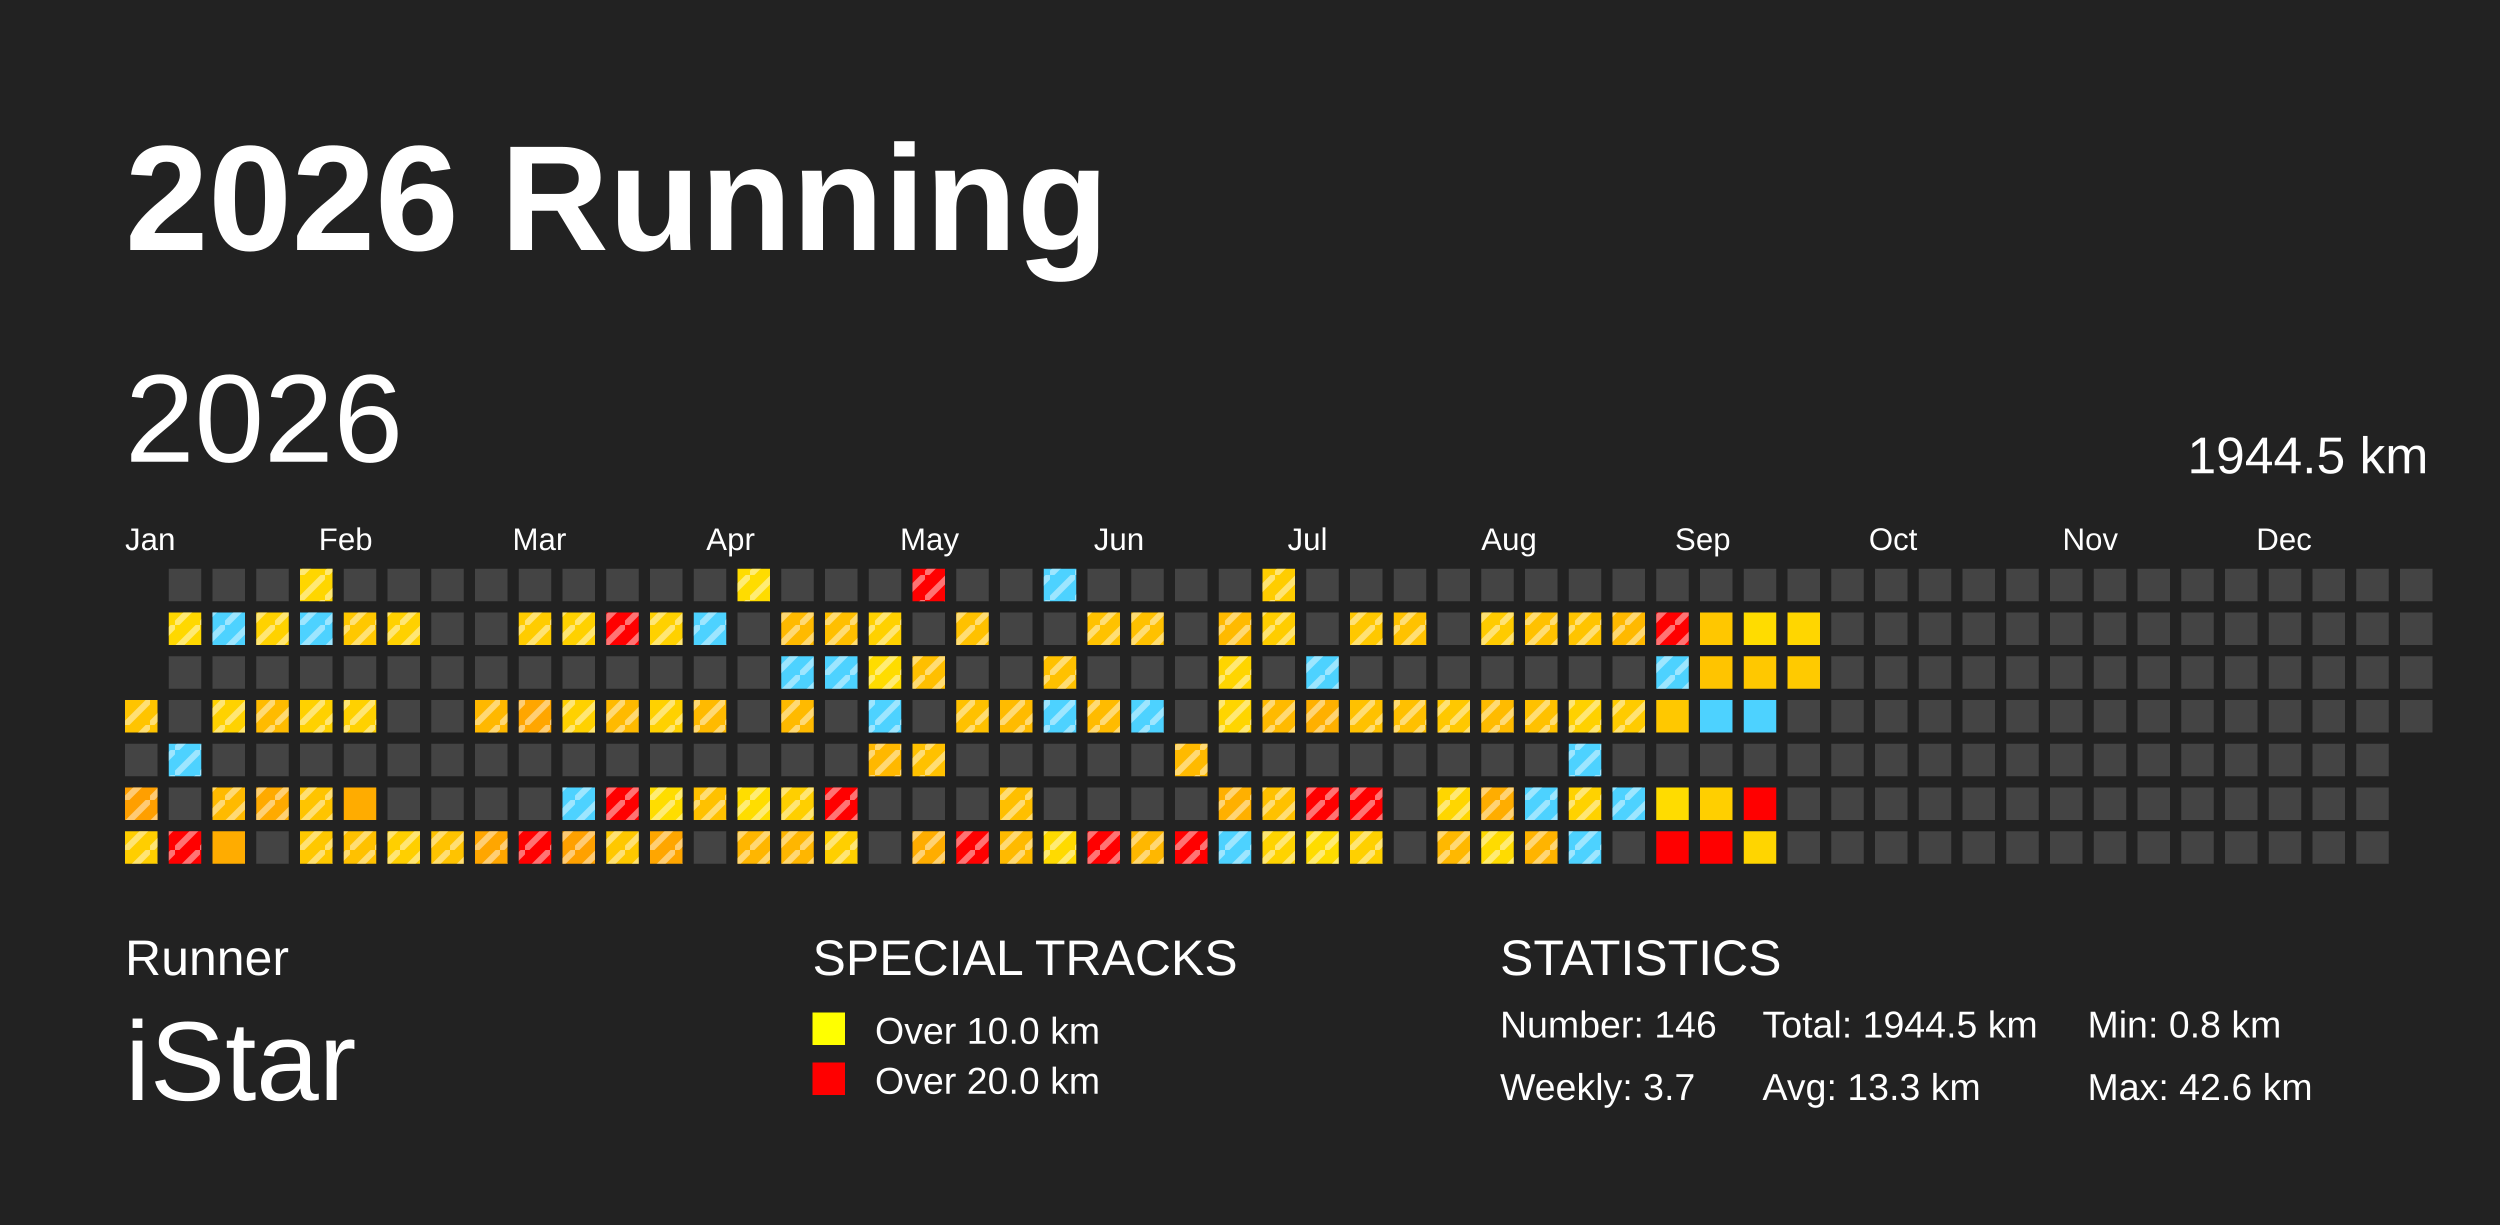
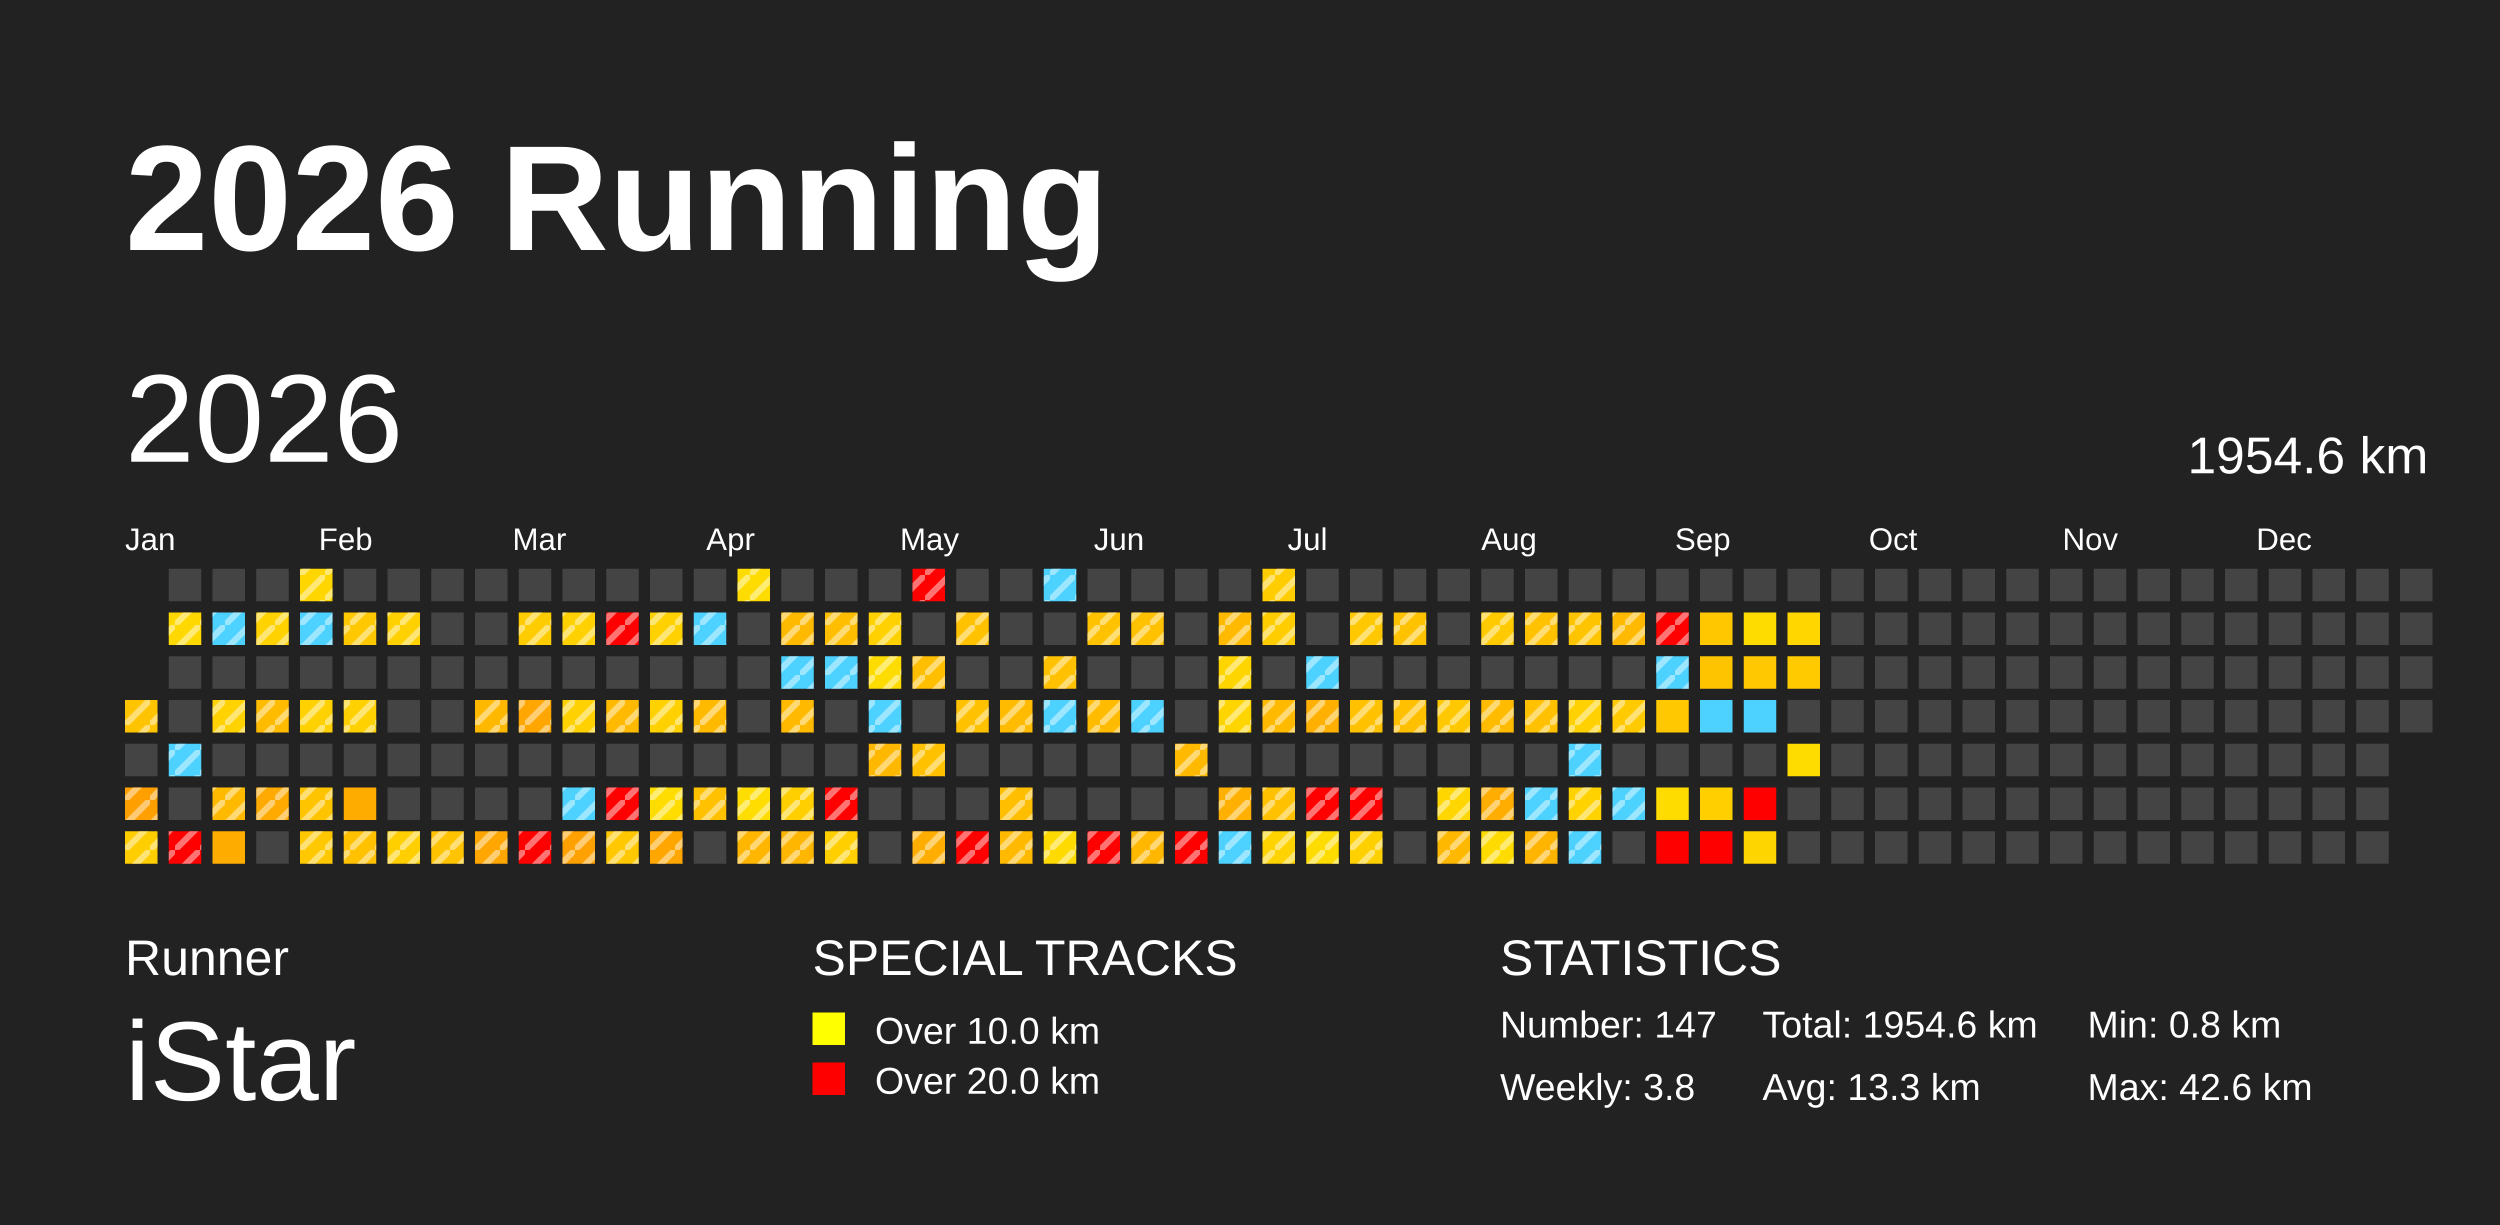
<svg xmlns="http://www.w3.org/2000/svg" baseProfile="full" height="98mm" version="1.1" viewBox="0,0,200,98" width="200mm">
  <defs>
    <pattern height="2" id="indoor-stripe" patternUnits="userSpaceOnUse" width="2">
      <line stroke="white" stroke-opacity="0.45" stroke-width="0.5" x1="0" x2="2" y1="2" y2="0" />
    </pattern>
  </defs>
  <rect fill="#222222" height="98" width="200" x="0" y="0" />
  <text fill="#FFFFFF" style="font-size:12px; font-family:Arial; font-weight:bold;" x="10" y="20">2026 Running</text>
  <text fill="#FFFFFF" style="font-size:4px; font-family:Arial" x="10" y="78">Runner</text>
  <text fill="#FFFFFF" style="font-size:9px; font-family:Arial" x="10" y="88">iStar</text>
  <text fill="#FFFFFF" style="font-size:4px; font-family:Arial" x="65" y="78">SPECIAL TRACKS</text>
  <rect fill="yellow" height="2.6" width="2.6" x="65" y="81" />
  <text fill="#FFFFFF" style="font-size:3px; font-family:Arial" x="70" y="83.5">Over 10.0 km</text>
  <rect fill="red" height="2.6" width="2.6" x="65" y="85" />
  <text fill="#FFFFFF" style="font-size:3px; font-family:Arial" x="70" y="87.5">Over 20.0 km</text>
  <text fill="#FFFFFF" style="font-size:4px; font-family:Arial" x="120" y="78">STATISTICS</text>
-   <text fill="#FFFFFF" style="font-size:3px; font-family:Arial" x="120" y="83">Number: 146</text>
-   <text fill="#FFFFFF" style="font-size:3px; font-family:Arial" x="120" y="88">Weekly: 3.7</text>
-   <text fill="#FFFFFF" style="font-size:3px; font-family:Arial" x="141" y="83">Total: 1944.5 km</text>
+   <text fill="#FFFFFF" style="font-size:3px; font-family:Arial" x="120" y="83">Number: 147</text>
+   <text fill="#FFFFFF" style="font-size:3px; font-family:Arial" x="120" y="88">Weekly: 3.8</text>
+   <text fill="#FFFFFF" style="font-size:3px; font-family:Arial" x="141" y="83">Total: 1954.6 km</text>
  <text fill="#FFFFFF" style="font-size:3px; font-family:Arial" x="141" y="88">Avg: 13.3 km</text>
  <text fill="#FFFFFF" style="font-size:3px; font-family:Arial" x="167" y="83">Min: 0.8 km</text>
  <text fill="#FFFFFF" style="font-size:3px; font-family:Arial" x="167" y="88">Max: 42.6 km</text>
  <text dominant-baseline="hanging" fill="#FFFFFF" style="font-size:10.0px; font-family:Arial;" x="10" y="30">2026</text>
-   <text dominant-baseline="hanging" fill="#FFFFFF" style="font-size:4.125px; font-family:Arial;" x="175" y="35">1944.5 km</text>
+   <text dominant-baseline="hanging" fill="#FFFFFF" style="font-size:4.125px; font-family:Arial;" x="175" y="35">1954.6 km</text>
  <text fill="#FFFFFF" style="font-size:2.5px; font-family:Arial" x="10.0" y="44">Jan</text>
  <text fill="#FFFFFF" style="font-size:2.5px; font-family:Arial" x="25.5" y="44">Feb</text>
  <text fill="#FFFFFF" style="font-size:2.5px; font-family:Arial" x="41.0" y="44">Mar</text>
  <text fill="#FFFFFF" style="font-size:2.5px; font-family:Arial" x="56.5" y="44">Apr</text>
  <text fill="#FFFFFF" style="font-size:2.5px; font-family:Arial" x="72.0" y="44">May</text>
  <text fill="#FFFFFF" style="font-size:2.5px; font-family:Arial" x="87.5" y="44">Jun</text>
  <text fill="#FFFFFF" style="font-size:2.5px; font-family:Arial" x="103.0" y="44">Jul</text>
  <text fill="#FFFFFF" style="font-size:2.5px; font-family:Arial" x="118.5" y="44">Aug</text>
  <text fill="#FFFFFF" style="font-size:2.5px; font-family:Arial" x="134.0" y="44">Sep</text>
  <text fill="#FFFFFF" style="font-size:2.5px; font-family:Arial" x="149.5" y="44">Oct</text>
  <text fill="#FFFFFF" style="font-size:2.5px; font-family:Arial" x="165.0" y="44">Nov</text>
  <text fill="#FFFFFF" style="font-size:2.5px; font-family:Arial" x="180.5" y="44">Dec</text>
  <rect fill="#ffc400" height="2.6" width="2.6" x="10.0" y="56.0" />
  <rect fill="url(#indoor-stripe)" height="2.6" style="pointer-events: none;" width="2.6" x="10.0" y="56.0" />
  <rect fill="#444444" height="2.6" width="2.6" x="10.0" y="59.5" />
  <rect fill="#ff9f00" height="2.6" width="2.6" x="10.0" y="63.0" />
  <rect fill="url(#indoor-stripe)" height="2.6" style="pointer-events: none;" width="2.6" x="10.0" y="63.0" />
  <rect fill="#ffce00" height="2.6" width="2.6" x="10.0" y="66.5" />
  <rect fill="url(#indoor-stripe)" height="2.6" style="pointer-events: none;" width="2.6" x="10.0" y="66.5" />
  <rect fill="#444444" height="2.6" width="2.6" x="13.5" y="45.5" />
  <rect fill="#ffd800" height="2.6" width="2.6" x="13.5" y="49.0" />
  <rect fill="url(#indoor-stripe)" height="2.6" style="pointer-events: none;" width="2.6" x="13.5" y="49.0" />
  <rect fill="#444444" height="2.6" width="2.6" x="13.5" y="52.5" />
  <rect fill="#444444" height="2.6" width="2.6" x="13.5" y="56.0" />
  <rect fill="#4dd2ff" height="2.6" width="2.6" x="13.5" y="59.5" />
  <rect fill="url(#indoor-stripe)" height="2.6" style="pointer-events: none;" width="2.6" x="13.5" y="59.5" />
  <rect fill="#444444" height="2.6" width="2.6" x="13.5" y="63.0" />
  <rect fill="red" height="2.6" width="2.6" x="13.5" y="66.5" />
  <rect fill="url(#indoor-stripe)" height="2.6" style="pointer-events: none;" width="2.6" x="13.5" y="66.5" />
  <rect fill="#444444" height="2.6" width="2.6" x="17.0" y="45.5" />
  <rect fill="#4dd2ff" height="2.6" width="2.6" x="17.0" y="49.0" />
  <rect fill="url(#indoor-stripe)" height="2.6" style="pointer-events: none;" width="2.6" x="17.0" y="49.0" />
  <rect fill="#444444" height="2.6" width="2.6" x="17.0" y="52.5" />
  <rect fill="#ffd200" height="2.6" width="2.6" x="17.0" y="56.0" />
  <rect fill="url(#indoor-stripe)" height="2.6" style="pointer-events: none;" width="2.6" x="17.0" y="56.0" />
  <rect fill="#444444" height="2.6" width="2.6" x="17.0" y="59.5" />
  <rect fill="#ffba00" height="2.6" width="2.6" x="17.0" y="63.0" />
  <rect fill="url(#indoor-stripe)" height="2.6" style="pointer-events: none;" width="2.6" x="17.0" y="63.0" />
  <rect fill="#ffac00" height="2.6" width="2.6" x="17.0" y="66.5" />
  <rect fill="#444444" height="2.6" width="2.6" x="20.5" y="45.5" />
  <rect fill="#ffd200" height="2.6" width="2.6" x="20.5" y="49.0" />
  <rect fill="url(#indoor-stripe)" height="2.6" style="pointer-events: none;" width="2.6" x="20.5" y="49.0" />
  <rect fill="#444444" height="2.6" width="2.6" x="20.5" y="52.5" />
  <rect fill="#ffbb00" height="2.6" width="2.6" x="20.5" y="56.0" />
  <rect fill="url(#indoor-stripe)" height="2.6" style="pointer-events: none;" width="2.6" x="20.5" y="56.0" />
  <rect fill="#444444" height="2.6" width="2.6" x="20.5" y="59.5" />
  <rect fill="#ffaa00" height="2.6" width="2.6" x="20.5" y="63.0" />
  <rect fill="url(#indoor-stripe)" height="2.6" style="pointer-events: none;" width="2.6" x="20.5" y="63.0" />
  <rect fill="#444444" height="2.6" width="2.6" x="20.5" y="66.5" />
  <rect fill="#ffd600" height="2.6" width="2.6" x="24.0" y="45.5" />
  <rect fill="url(#indoor-stripe)" height="2.6" style="pointer-events: none;" width="2.6" x="24.0" y="45.5" />
  <rect fill="#4dd2ff" height="2.6" width="2.6" x="24.0" y="49.0" />
  <rect fill="url(#indoor-stripe)" height="2.6" style="pointer-events: none;" width="2.6" x="24.0" y="49.0" />
  <rect fill="#444444" height="2.6" width="2.6" x="24.0" y="52.5" />
  <rect fill="#ffd100" height="2.6" width="2.6" x="24.0" y="56.0" />
  <rect fill="url(#indoor-stripe)" height="2.6" style="pointer-events: none;" width="2.6" x="24.0" y="56.0" />
  <rect fill="#444444" height="2.6" width="2.6" x="24.0" y="59.5" />
  <rect fill="#ffc400" height="2.6" width="2.6" x="24.0" y="63.0" />
  <rect fill="url(#indoor-stripe)" height="2.6" style="pointer-events: none;" width="2.6" x="24.0" y="63.0" />
  <rect fill="#ffc800" height="2.6" width="2.6" x="24.0" y="66.5" />
  <rect fill="url(#indoor-stripe)" height="2.6" style="pointer-events: none;" width="2.6" x="24.0" y="66.5" />
  <rect fill="#444444" height="2.6" width="2.6" x="27.5" y="45.5" />
  <rect fill="#ffc800" height="2.6" width="2.6" x="27.5" y="49.0" />
  <rect fill="url(#indoor-stripe)" height="2.6" style="pointer-events: none;" width="2.6" x="27.5" y="49.0" />
  <rect fill="#444444" height="2.6" width="2.6" x="27.5" y="52.5" />
  <rect fill="#ffd100" height="2.6" width="2.6" x="27.5" y="56.0" />
  <rect fill="url(#indoor-stripe)" height="2.6" style="pointer-events: none;" width="2.6" x="27.5" y="56.0" />
  <rect fill="#444444" height="2.6" width="2.6" x="27.5" y="59.5" />
  <rect fill="#ffac00" height="2.6" width="2.6" x="27.5" y="63.0" />
  <rect fill="#ffc100" height="2.6" width="2.6" x="27.5" y="66.5" />
  <rect fill="url(#indoor-stripe)" height="2.6" style="pointer-events: none;" width="2.6" x="27.5" y="66.5" />
  <rect fill="#444444" height="2.6" width="2.6" x="31.0" y="45.5" />
  <rect fill="#ffd100" height="2.6" width="2.6" x="31.0" y="49.0" />
  <rect fill="url(#indoor-stripe)" height="2.6" style="pointer-events: none;" width="2.6" x="31.0" y="49.0" />
  <rect fill="#444444" height="2.6" width="2.6" x="31.0" y="52.5" />
  <rect fill="#444444" height="2.6" width="2.6" x="31.0" y="56.0" />
  <rect fill="#444444" height="2.6" width="2.6" x="31.0" y="59.5" />
  <rect fill="#444444" height="2.6" width="2.6" x="31.0" y="63.0" />
  <rect fill="#ffcf00" height="2.6" width="2.6" x="31.0" y="66.5" />
  <rect fill="url(#indoor-stripe)" height="2.6" style="pointer-events: none;" width="2.6" x="31.0" y="66.5" />
  <rect fill="#444444" height="2.6" width="2.6" x="34.5" y="45.5" />
  <rect fill="#444444" height="2.6" width="2.6" x="34.5" y="49.0" />
  <rect fill="#444444" height="2.6" width="2.6" x="34.5" y="52.5" />
  <rect fill="#444444" height="2.6" width="2.6" x="34.5" y="56.0" />
  <rect fill="#444444" height="2.6" width="2.6" x="34.5" y="59.5" />
  <rect fill="#444444" height="2.6" width="2.6" x="34.5" y="63.0" />
  <rect fill="#ffc300" height="2.6" width="2.6" x="34.5" y="66.5" />
  <rect fill="url(#indoor-stripe)" height="2.6" style="pointer-events: none;" width="2.6" x="34.5" y="66.5" />
  <rect fill="#444444" height="2.6" width="2.6" x="38.0" y="45.5" />
  <rect fill="#444444" height="2.6" width="2.6" x="38.0" y="49.0" />
  <rect fill="#444444" height="2.6" width="2.6" x="38.0" y="52.5" />
  <rect fill="#ffb800" height="2.6" width="2.6" x="38.0" y="56.0" />
  <rect fill="url(#indoor-stripe)" height="2.6" style="pointer-events: none;" width="2.6" x="38.0" y="56.0" />
  <rect fill="#444444" height="2.6" width="2.6" x="38.0" y="59.5" />
  <rect fill="#444444" height="2.6" width="2.6" x="38.0" y="63.0" />
  <rect fill="#ffa600" height="2.6" width="2.6" x="38.0" y="66.5" />
  <rect fill="url(#indoor-stripe)" height="2.6" style="pointer-events: none;" width="2.6" x="38.0" y="66.5" />
  <rect fill="#444444" height="2.6" width="2.6" x="41.5" y="45.5" />
  <rect fill="#ffcc00" height="2.6" width="2.6" x="41.5" y="49.0" />
  <rect fill="url(#indoor-stripe)" height="2.6" style="pointer-events: none;" width="2.6" x="41.5" y="49.0" />
  <rect fill="#444444" height="2.6" width="2.6" x="41.5" y="52.5" />
  <rect fill="#ffa600" height="2.6" width="2.6" x="41.5" y="56.0" />
  <rect fill="url(#indoor-stripe)" height="2.6" style="pointer-events: none;" width="2.6" x="41.5" y="56.0" />
  <rect fill="#444444" height="2.6" width="2.6" x="41.5" y="59.5" />
  <rect fill="#444444" height="2.6" width="2.6" x="41.5" y="63.0" />
  <rect fill="red" height="2.6" width="2.6" x="41.5" y="66.5" />
  <rect fill="url(#indoor-stripe)" height="2.6" style="pointer-events: none;" width="2.6" x="41.5" y="66.5" />
  <rect fill="#444444" height="2.6" width="2.6" x="45.0" y="45.5" />
  <rect fill="#ffd100" height="2.6" width="2.6" x="45.0" y="49.0" />
  <rect fill="url(#indoor-stripe)" height="2.6" style="pointer-events: none;" width="2.6" x="45.0" y="49.0" />
  <rect fill="#444444" height="2.6" width="2.6" x="45.0" y="52.5" />
  <rect fill="#ffd100" height="2.6" width="2.6" x="45.0" y="56.0" />
  <rect fill="url(#indoor-stripe)" height="2.6" style="pointer-events: none;" width="2.6" x="45.0" y="56.0" />
  <rect fill="#444444" height="2.6" width="2.6" x="45.0" y="59.5" />
  <rect fill="#4dd2ff" height="2.6" width="2.6" x="45.0" y="63.0" />
  <rect fill="url(#indoor-stripe)" height="2.6" style="pointer-events: none;" width="2.6" x="45.0" y="63.0" />
  <rect fill="#ffa100" height="2.6" width="2.6" x="45.0" y="66.5" />
  <rect fill="url(#indoor-stripe)" height="2.6" style="pointer-events: none;" width="2.6" x="45.0" y="66.5" />
  <rect fill="#444444" height="2.6" width="2.6" x="48.5" y="45.5" />
  <rect fill="red" height="2.6" width="2.6" x="48.5" y="49.0" />
  <rect fill="url(#indoor-stripe)" height="2.6" style="pointer-events: none;" width="2.6" x="48.5" y="49.0" />
  <rect fill="#444444" height="2.6" width="2.6" x="48.5" y="52.5" />
  <rect fill="#ffba00" height="2.6" width="2.6" x="48.5" y="56.0" />
  <rect fill="url(#indoor-stripe)" height="2.6" style="pointer-events: none;" width="2.6" x="48.5" y="56.0" />
  <rect fill="#444444" height="2.6" width="2.6" x="48.5" y="59.5" />
  <rect fill="red" height="2.6" width="2.6" x="48.5" y="63.0" />
  <rect fill="url(#indoor-stripe)" height="2.6" style="pointer-events: none;" width="2.6" x="48.5" y="63.0" />
  <rect fill="#ffc800" height="2.6" width="2.6" x="48.5" y="66.5" />
  <rect fill="url(#indoor-stripe)" height="2.6" style="pointer-events: none;" width="2.6" x="48.5" y="66.5" />
  <rect fill="#444444" height="2.6" width="2.6" x="52.0" y="45.5" />
  <rect fill="#ffd100" height="2.6" width="2.6" x="52.0" y="49.0" />
  <rect fill="url(#indoor-stripe)" height="2.6" style="pointer-events: none;" width="2.6" x="52.0" y="49.0" />
  <rect fill="#444444" height="2.6" width="2.6" x="52.0" y="52.5" />
  <rect fill="#ffd100" height="2.6" width="2.6" x="52.0" y="56.0" />
  <rect fill="url(#indoor-stripe)" height="2.6" style="pointer-events: none;" width="2.6" x="52.0" y="56.0" />
  <rect fill="#444444" height="2.6" width="2.6" x="52.0" y="59.5" />
  <rect fill="#ffdd00" height="2.6" width="2.6" x="52.0" y="63.0" />
  <rect fill="url(#indoor-stripe)" height="2.6" style="pointer-events: none;" width="2.6" x="52.0" y="63.0" />
  <rect fill="#ffa600" height="2.6" width="2.6" x="52.0" y="66.5" />
  <rect fill="url(#indoor-stripe)" height="2.6" style="pointer-events: none;" width="2.6" x="52.0" y="66.5" />
  <rect fill="#444444" height="2.6" width="2.6" x="55.5" y="45.5" />
  <rect fill="#4dd2ff" height="2.6" width="2.6" x="55.5" y="49.0" />
  <rect fill="url(#indoor-stripe)" height="2.6" style="pointer-events: none;" width="2.6" x="55.5" y="49.0" />
  <rect fill="#444444" height="2.6" width="2.6" x="55.5" y="52.5" />
  <rect fill="#ffba00" height="2.6" width="2.6" x="55.5" y="56.0" />
  <rect fill="url(#indoor-stripe)" height="2.6" style="pointer-events: none;" width="2.6" x="55.5" y="56.0" />
  <rect fill="#444444" height="2.6" width="2.6" x="55.5" y="59.5" />
  <rect fill="#ffc100" height="2.6" width="2.6" x="55.5" y="63.0" />
  <rect fill="url(#indoor-stripe)" height="2.6" style="pointer-events: none;" width="2.6" x="55.5" y="63.0" />
  <rect fill="#444444" height="2.6" width="2.6" x="55.5" y="66.5" />
  <rect fill="#ffdc00" height="2.6" width="2.6" x="59.0" y="45.5" />
  <rect fill="url(#indoor-stripe)" height="2.6" style="pointer-events: none;" width="2.6" x="59.0" y="45.5" />
  <rect fill="#444444" height="2.6" width="2.6" x="59.0" y="49.0" />
  <rect fill="#444444" height="2.6" width="2.6" x="59.0" y="52.5" />
  <rect fill="#444444" height="2.6" width="2.6" x="59.0" y="56.0" />
  <rect fill="#444444" height="2.6" width="2.6" x="59.0" y="59.5" />
  <rect fill="#ffdd00" height="2.6" width="2.6" x="59.0" y="63.0" />
  <rect fill="url(#indoor-stripe)" height="2.6" style="pointer-events: none;" width="2.6" x="59.0" y="63.0" />
  <rect fill="#ffb600" height="2.6" width="2.6" x="59.0" y="66.5" />
  <rect fill="url(#indoor-stripe)" height="2.6" style="pointer-events: none;" width="2.6" x="59.0" y="66.5" />
  <rect fill="#444444" height="2.6" width="2.6" x="62.5" y="45.5" />
  <rect fill="#ffba00" height="2.6" width="2.6" x="62.5" y="49.0" />
  <rect fill="url(#indoor-stripe)" height="2.6" style="pointer-events: none;" width="2.6" x="62.5" y="49.0" />
  <rect fill="#4dd2ff" height="2.6" width="2.6" x="62.5" y="52.5" />
  <rect fill="url(#indoor-stripe)" height="2.6" style="pointer-events: none;" width="2.6" x="62.5" y="52.5" />
  <rect fill="#ffba00" height="2.6" width="2.6" x="62.5" y="56.0" />
  <rect fill="url(#indoor-stripe)" height="2.6" style="pointer-events: none;" width="2.6" x="62.5" y="56.0" />
  <rect fill="#444444" height="2.6" width="2.6" x="62.5" y="59.5" />
  <rect fill="#ffcf00" height="2.6" width="2.6" x="62.5" y="63.0" />
  <rect fill="url(#indoor-stripe)" height="2.6" style="pointer-events: none;" width="2.6" x="62.5" y="63.0" />
  <rect fill="#ffb600" height="2.6" width="2.6" x="62.5" y="66.5" />
  <rect fill="url(#indoor-stripe)" height="2.6" style="pointer-events: none;" width="2.6" x="62.5" y="66.5" />
  <rect fill="#444444" height="2.6" width="2.6" x="66.0" y="45.5" />
  <rect fill="#ffbf00" height="2.6" width="2.6" x="66.0" y="49.0" />
  <rect fill="url(#indoor-stripe)" height="2.6" style="pointer-events: none;" width="2.6" x="66.0" y="49.0" />
  <rect fill="#4dd2ff" height="2.6" width="2.6" x="66.0" y="52.5" />
  <rect fill="url(#indoor-stripe)" height="2.6" style="pointer-events: none;" width="2.6" x="66.0" y="52.5" />
  <rect fill="#444444" height="2.6" width="2.6" x="66.0" y="56.0" />
  <rect fill="#444444" height="2.6" width="2.6" x="66.0" y="59.5" />
  <rect fill="red" height="2.6" width="2.6" x="66.0" y="63.0" />
  <rect fill="url(#indoor-stripe)" height="2.6" style="pointer-events: none;" width="2.6" x="66.0" y="63.0" />
  <rect fill="#ffcf00" height="2.6" width="2.6" x="66.0" y="66.5" />
  <rect fill="url(#indoor-stripe)" height="2.6" style="pointer-events: none;" width="2.6" x="66.0" y="66.5" />
  <rect fill="#444444" height="2.6" width="2.6" x="69.5" y="45.5" />
  <rect fill="#ffd100" height="2.6" width="2.6" x="69.5" y="49.0" />
  <rect fill="url(#indoor-stripe)" height="2.6" style="pointer-events: none;" width="2.6" x="69.5" y="49.0" />
  <rect fill="#ffdc00" height="2.6" width="2.6" x="69.5" y="52.5" />
  <rect fill="url(#indoor-stripe)" height="2.6" style="pointer-events: none;" width="2.6" x="69.5" y="52.5" />
  <rect fill="#4dd2ff" height="2.6" width="2.6" x="69.5" y="56.0" />
  <rect fill="url(#indoor-stripe)" height="2.6" style="pointer-events: none;" width="2.6" x="69.5" y="56.0" />
  <rect fill="#ffb800" height="2.6" width="2.6" x="69.5" y="59.5" />
  <rect fill="url(#indoor-stripe)" height="2.6" style="pointer-events: none;" width="2.6" x="69.5" y="59.5" />
  <rect fill="#444444" height="2.6" width="2.6" x="69.5" y="63.0" />
  <rect fill="#444444" height="2.6" width="2.6" x="69.5" y="66.5" />
  <rect fill="red" height="2.6" width="2.6" x="73.0" y="45.5" />
  <rect fill="url(#indoor-stripe)" height="2.6" style="pointer-events: none;" width="2.6" x="73.0" y="45.5" />
  <rect fill="#444444" height="2.6" width="2.6" x="73.0" y="49.0" />
  <rect fill="#ffbf00" height="2.6" width="2.6" x="73.0" y="52.5" />
  <rect fill="url(#indoor-stripe)" height="2.6" style="pointer-events: none;" width="2.6" x="73.0" y="52.5" />
  <rect fill="#444444" height="2.6" width="2.6" x="73.0" y="56.0" />
  <rect fill="#ffc100" height="2.6" width="2.6" x="73.0" y="59.5" />
  <rect fill="url(#indoor-stripe)" height="2.6" style="pointer-events: none;" width="2.6" x="73.0" y="59.5" />
  <rect fill="#444444" height="2.6" width="2.6" x="73.0" y="63.0" />
  <rect fill="#ffad00" height="2.6" width="2.6" x="73.0" y="66.5" />
  <rect fill="url(#indoor-stripe)" height="2.6" style="pointer-events: none;" width="2.6" x="73.0" y="66.5" />
  <rect fill="#444444" height="2.6" width="2.6" x="76.5" y="45.5" />
  <rect fill="#ffc100" height="2.6" width="2.6" x="76.5" y="49.0" />
  <rect fill="url(#indoor-stripe)" height="2.6" style="pointer-events: none;" width="2.6" x="76.5" y="49.0" />
  <rect fill="#444444" height="2.6" width="2.6" x="76.5" y="52.5" />
  <rect fill="#ffc100" height="2.6" width="2.6" x="76.5" y="56.0" />
  <rect fill="url(#indoor-stripe)" height="2.6" style="pointer-events: none;" width="2.6" x="76.5" y="56.0" />
  <rect fill="#444444" height="2.6" width="2.6" x="76.5" y="59.5" />
  <rect fill="#444444" height="2.6" width="2.6" x="76.5" y="63.0" />
  <rect fill="red" height="2.6" width="2.6" x="76.5" y="66.5" />
  <rect fill="url(#indoor-stripe)" height="2.6" style="pointer-events: none;" width="2.6" x="76.5" y="66.5" />
  <rect fill="#444444" height="2.6" width="2.6" x="80.0" y="45.5" />
  <rect fill="#444444" height="2.6" width="2.6" x="80.0" y="49.0" />
  <rect fill="#444444" height="2.6" width="2.6" x="80.0" y="52.5" />
  <rect fill="#ffbb00" height="2.6" width="2.6" x="80.0" y="56.0" />
  <rect fill="url(#indoor-stripe)" height="2.6" style="pointer-events: none;" width="2.6" x="80.0" y="56.0" />
  <rect fill="#444444" height="2.6" width="2.6" x="80.0" y="59.5" />
  <rect fill="#ffbf00" height="2.6" width="2.6" x="80.0" y="63.0" />
  <rect fill="url(#indoor-stripe)" height="2.6" style="pointer-events: none;" width="2.6" x="80.0" y="63.0" />
  <rect fill="#ffba00" height="2.6" width="2.6" x="80.0" y="66.5" />
  <rect fill="url(#indoor-stripe)" height="2.6" style="pointer-events: none;" width="2.6" x="80.0" y="66.5" />
  <rect fill="#4dd2ff" height="2.6" width="2.6" x="83.5" y="45.5" />
  <rect fill="url(#indoor-stripe)" height="2.6" style="pointer-events: none;" width="2.6" x="83.5" y="45.5" />
  <rect fill="#444444" height="2.6" width="2.6" x="83.5" y="49.0" />
  <rect fill="#ffc100" height="2.6" width="2.6" x="83.5" y="52.5" />
  <rect fill="url(#indoor-stripe)" height="2.6" style="pointer-events: none;" width="2.6" x="83.5" y="52.5" />
  <rect fill="#4dd2ff" height="2.6" width="2.6" x="83.5" y="56.0" />
  <rect fill="url(#indoor-stripe)" height="2.6" style="pointer-events: none;" width="2.6" x="83.5" y="56.0" />
  <rect fill="#444444" height="2.6" width="2.6" x="83.5" y="59.5" />
  <rect fill="#444444" height="2.6" width="2.6" x="83.5" y="63.0" />
  <rect fill="#ffda00" height="2.6" width="2.6" x="83.5" y="66.5" />
  <rect fill="url(#indoor-stripe)" height="2.6" style="pointer-events: none;" width="2.6" x="83.5" y="66.5" />
  <rect fill="#444444" height="2.6" width="2.6" x="87.0" y="45.5" />
  <rect fill="#ffc200" height="2.6" width="2.6" x="87.0" y="49.0" />
  <rect fill="url(#indoor-stripe)" height="2.6" style="pointer-events: none;" width="2.6" x="87.0" y="49.0" />
  <rect fill="#444444" height="2.6" width="2.6" x="87.0" y="52.5" />
  <rect fill="#ffbb00" height="2.6" width="2.6" x="87.0" y="56.0" />
  <rect fill="url(#indoor-stripe)" height="2.6" style="pointer-events: none;" width="2.6" x="87.0" y="56.0" />
  <rect fill="#444444" height="2.6" width="2.6" x="87.0" y="59.5" />
  <rect fill="#444444" height="2.6" width="2.6" x="87.0" y="63.0" />
  <rect fill="red" height="2.6" width="2.6" x="87.0" y="66.5" />
  <rect fill="url(#indoor-stripe)" height="2.6" style="pointer-events: none;" width="2.6" x="87.0" y="66.5" />
  <rect fill="#444444" height="2.6" width="2.6" x="90.5" y="45.5" />
  <rect fill="#ffc100" height="2.6" width="2.6" x="90.5" y="49.0" />
  <rect fill="url(#indoor-stripe)" height="2.6" style="pointer-events: none;" width="2.6" x="90.5" y="49.0" />
  <rect fill="#444444" height="2.6" width="2.6" x="90.5" y="52.5" />
  <rect fill="#4dd2ff" height="2.6" width="2.6" x="90.5" y="56.0" />
  <rect fill="url(#indoor-stripe)" height="2.6" style="pointer-events: none;" width="2.6" x="90.5" y="56.0" />
  <rect fill="#444444" height="2.6" width="2.6" x="90.5" y="59.5" />
  <rect fill="#444444" height="2.6" width="2.6" x="90.5" y="63.0" />
  <rect fill="#ffb700" height="2.6" width="2.6" x="90.5" y="66.5" />
  <rect fill="url(#indoor-stripe)" height="2.6" style="pointer-events: none;" width="2.6" x="90.5" y="66.5" />
  <rect fill="#444444" height="2.6" width="2.6" x="94.0" y="45.5" />
  <rect fill="#444444" height="2.6" width="2.6" x="94.0" y="49.0" />
  <rect fill="#444444" height="2.6" width="2.6" x="94.0" y="52.5" />
  <rect fill="#444444" height="2.6" width="2.6" x="94.0" y="56.0" />
  <rect fill="#ffba00" height="2.6" width="2.6" x="94.0" y="59.5" />
  <rect fill="url(#indoor-stripe)" height="2.6" style="pointer-events: none;" width="2.6" x="94.0" y="59.5" />
  <rect fill="#444444" height="2.6" width="2.6" x="94.0" y="63.0" />
  <rect fill="red" height="2.6" width="2.6" x="94.0" y="66.5" />
  <rect fill="url(#indoor-stripe)" height="2.6" style="pointer-events: none;" width="2.6" x="94.0" y="66.5" />
  <rect fill="#444444" height="2.6" width="2.6" x="97.5" y="45.5" />
  <rect fill="#ffba00" height="2.6" width="2.6" x="97.5" y="49.0" />
  <rect fill="url(#indoor-stripe)" height="2.6" style="pointer-events: none;" width="2.6" x="97.5" y="49.0" />
  <rect fill="#ffd500" height="2.6" width="2.6" x="97.5" y="52.5" />
  <rect fill="url(#indoor-stripe)" height="2.6" style="pointer-events: none;" width="2.6" x="97.5" y="52.5" />
  <rect fill="#ffd500" height="2.6" width="2.6" x="97.5" y="56.0" />
  <rect fill="url(#indoor-stripe)" height="2.6" style="pointer-events: none;" width="2.6" x="97.5" y="56.0" />
  <rect fill="#444444" height="2.6" width="2.6" x="97.5" y="59.5" />
  <rect fill="#ffb000" height="2.6" width="2.6" x="97.5" y="63.0" />
  <rect fill="url(#indoor-stripe)" height="2.6" style="pointer-events: none;" width="2.6" x="97.5" y="63.0" />
  <rect fill="#4dd2ff" height="2.6" width="2.6" x="97.5" y="66.5" />
  <rect fill="url(#indoor-stripe)" height="2.6" style="pointer-events: none;" width="2.6" x="97.5" y="66.5" />
  <rect fill="#ffcd00" height="2.6" width="2.6" x="101.0" y="45.5" />
  <rect fill="url(#indoor-stripe)" height="2.6" style="pointer-events: none;" width="2.6" x="101.0" y="45.5" />
  <rect fill="#ffcd00" height="2.6" width="2.6" x="101.0" y="49.0" />
  <rect fill="url(#indoor-stripe)" height="2.6" style="pointer-events: none;" width="2.6" x="101.0" y="49.0" />
  <rect fill="#444444" height="2.6" width="2.6" x="101.0" y="52.5" />
  <rect fill="#ffba00" height="2.6" width="2.6" x="101.0" y="56.0" />
  <rect fill="url(#indoor-stripe)" height="2.6" style="pointer-events: none;" width="2.6" x="101.0" y="56.0" />
  <rect fill="#444444" height="2.6" width="2.6" x="101.0" y="59.5" />
  <rect fill="#ffc100" height="2.6" width="2.6" x="101.0" y="63.0" />
  <rect fill="url(#indoor-stripe)" height="2.6" style="pointer-events: none;" width="2.6" x="101.0" y="63.0" />
  <rect fill="#ffd300" height="2.6" width="2.6" x="101.0" y="66.5" />
  <rect fill="url(#indoor-stripe)" height="2.6" style="pointer-events: none;" width="2.6" x="101.0" y="66.5" />
  <rect fill="#444444" height="2.6" width="2.6" x="104.5" y="45.5" />
  <rect fill="#444444" height="2.6" width="2.6" x="104.5" y="49.0" />
  <rect fill="#4dd2ff" height="2.6" width="2.6" x="104.5" y="52.5" />
  <rect fill="url(#indoor-stripe)" height="2.6" style="pointer-events: none;" width="2.6" x="104.5" y="52.5" />
  <rect fill="#ffb000" height="2.6" width="2.6" x="104.5" y="56.0" />
  <rect fill="url(#indoor-stripe)" height="2.6" style="pointer-events: none;" width="2.6" x="104.5" y="56.0" />
  <rect fill="#444444" height="2.6" width="2.6" x="104.5" y="59.5" />
  <rect fill="red" height="2.6" width="2.6" x="104.5" y="63.0" />
  <rect fill="url(#indoor-stripe)" height="2.6" style="pointer-events: none;" width="2.6" x="104.5" y="63.0" />
  <rect fill="#ffdc00" height="2.6" width="2.6" x="104.5" y="66.5" />
  <rect fill="url(#indoor-stripe)" height="2.6" style="pointer-events: none;" width="2.6" x="104.5" y="66.5" />
  <rect fill="#444444" height="2.6" width="2.6" x="108.0" y="45.5" />
  <rect fill="#ffc800" height="2.6" width="2.6" x="108.0" y="49.0" />
  <rect fill="url(#indoor-stripe)" height="2.6" style="pointer-events: none;" width="2.6" x="108.0" y="49.0" />
  <rect fill="#444444" height="2.6" width="2.6" x="108.0" y="52.5" />
  <rect fill="#ffc100" height="2.6" width="2.6" x="108.0" y="56.0" />
  <rect fill="url(#indoor-stripe)" height="2.6" style="pointer-events: none;" width="2.6" x="108.0" y="56.0" />
  <rect fill="#444444" height="2.6" width="2.6" x="108.0" y="59.5" />
  <rect fill="red" height="2.6" width="2.6" x="108.0" y="63.0" />
  <rect fill="url(#indoor-stripe)" height="2.6" style="pointer-events: none;" width="2.6" x="108.0" y="63.0" />
  <rect fill="#ffd000" height="2.6" width="2.6" x="108.0" y="66.5" />
  <rect fill="url(#indoor-stripe)" height="2.6" style="pointer-events: none;" width="2.6" x="108.0" y="66.5" />
  <rect fill="#444444" height="2.6" width="2.6" x="111.5" y="45.5" />
  <rect fill="#ffc200" height="2.6" width="2.6" x="111.5" y="49.0" />
  <rect fill="url(#indoor-stripe)" height="2.6" style="pointer-events: none;" width="2.6" x="111.5" y="49.0" />
  <rect fill="#444444" height="2.6" width="2.6" x="111.5" y="52.5" />
  <rect fill="#ffc000" height="2.6" width="2.6" x="111.5" y="56.0" />
  <rect fill="url(#indoor-stripe)" height="2.6" style="pointer-events: none;" width="2.6" x="111.5" y="56.0" />
  <rect fill="#444444" height="2.6" width="2.6" x="111.5" y="59.5" />
  <rect fill="#444444" height="2.6" width="2.6" x="111.5" y="63.0" />
  <rect fill="#444444" height="2.6" width="2.6" x="111.5" y="66.5" />
  <rect fill="#444444" height="2.6" width="2.6" x="115.0" y="45.5" />
  <rect fill="#444444" height="2.6" width="2.6" x="115.0" y="49.0" />
  <rect fill="#444444" height="2.6" width="2.6" x="115.0" y="52.5" />
  <rect fill="#ffc800" height="2.6" width="2.6" x="115.0" y="56.0" />
  <rect fill="url(#indoor-stripe)" height="2.6" style="pointer-events: none;" width="2.6" x="115.0" y="56.0" />
  <rect fill="#444444" height="2.6" width="2.6" x="115.0" y="59.5" />
  <rect fill="#ffd600" height="2.6" width="2.6" x="115.0" y="63.0" />
  <rect fill="url(#indoor-stripe)" height="2.6" style="pointer-events: none;" width="2.6" x="115.0" y="63.0" />
  <rect fill="#ffb800" height="2.6" width="2.6" x="115.0" y="66.5" />
  <rect fill="url(#indoor-stripe)" height="2.6" style="pointer-events: none;" width="2.6" x="115.0" y="66.5" />
  <rect fill="#444444" height="2.6" width="2.6" x="118.5" y="45.5" />
  <rect fill="#ffcb00" height="2.6" width="2.6" x="118.5" y="49.0" />
  <rect fill="url(#indoor-stripe)" height="2.6" style="pointer-events: none;" width="2.6" x="118.5" y="49.0" />
  <rect fill="#444444" height="2.6" width="2.6" x="118.5" y="52.5" />
  <rect fill="#ffbb00" height="2.6" width="2.6" x="118.5" y="56.0" />
  <rect fill="url(#indoor-stripe)" height="2.6" style="pointer-events: none;" width="2.6" x="118.5" y="56.0" />
  <rect fill="#444444" height="2.6" width="2.6" x="118.5" y="59.5" />
  <rect fill="#ffad00" height="2.6" width="2.6" x="118.5" y="63.0" />
  <rect fill="url(#indoor-stripe)" height="2.6" style="pointer-events: none;" width="2.6" x="118.5" y="63.0" />
  <rect fill="#ffdb00" height="2.6" width="2.6" x="118.5" y="66.5" />
  <rect fill="url(#indoor-stripe)" height="2.6" style="pointer-events: none;" width="2.6" x="118.5" y="66.5" />
  <rect fill="#444444" height="2.6" width="2.6" x="122.0" y="45.5" />
  <rect fill="#ffc100" height="2.6" width="2.6" x="122.0" y="49.0" />
  <rect fill="url(#indoor-stripe)" height="2.6" style="pointer-events: none;" width="2.6" x="122.0" y="49.0" />
  <rect fill="#444444" height="2.6" width="2.6" x="122.0" y="52.5" />
  <rect fill="#ffc100" height="2.6" width="2.6" x="122.0" y="56.0" />
  <rect fill="url(#indoor-stripe)" height="2.6" style="pointer-events: none;" width="2.6" x="122.0" y="56.0" />
  <rect fill="#444444" height="2.6" width="2.6" x="122.0" y="59.5" />
  <rect fill="#4dd2ff" height="2.6" width="2.6" x="122.0" y="63.0" />
  <rect fill="url(#indoor-stripe)" height="2.6" style="pointer-events: none;" width="2.6" x="122.0" y="63.0" />
  <rect fill="#ffb400" height="2.6" width="2.6" x="122.0" y="66.5" />
  <rect fill="url(#indoor-stripe)" height="2.6" style="pointer-events: none;" width="2.6" x="122.0" y="66.5" />
  <rect fill="#444444" height="2.6" width="2.6" x="125.5" y="45.5" />
  <rect fill="#ffc400" height="2.6" width="2.6" x="125.5" y="49.0" />
  <rect fill="url(#indoor-stripe)" height="2.6" style="pointer-events: none;" width="2.6" x="125.5" y="49.0" />
  <rect fill="#444444" height="2.6" width="2.6" x="125.5" y="52.5" />
  <rect fill="#ffd100" height="2.6" width="2.6" x="125.5" y="56.0" />
  <rect fill="url(#indoor-stripe)" height="2.6" style="pointer-events: none;" width="2.6" x="125.5" y="56.0" />
  <rect fill="#4dd2ff" height="2.6" width="2.6" x="125.5" y="59.5" />
  <rect fill="url(#indoor-stripe)" height="2.6" style="pointer-events: none;" width="2.6" x="125.5" y="59.5" />
  <rect fill="#ffd200" height="2.6" width="2.6" x="125.5" y="63.0" />
  <rect fill="url(#indoor-stripe)" height="2.6" style="pointer-events: none;" width="2.6" x="125.5" y="63.0" />
  <rect fill="#4dd2ff" height="2.6" width="2.6" x="125.5" y="66.5" />
  <rect fill="url(#indoor-stripe)" height="2.6" style="pointer-events: none;" width="2.6" x="125.5" y="66.5" />
  <rect fill="#444444" height="2.6" width="2.6" x="129.0" y="45.5" />
  <rect fill="#ffb900" height="2.6" width="2.6" x="129.0" y="49.0" />
  <rect fill="url(#indoor-stripe)" height="2.6" style="pointer-events: none;" width="2.6" x="129.0" y="49.0" />
  <rect fill="#444444" height="2.6" width="2.6" x="129.0" y="52.5" />
  <rect fill="#ffcb00" height="2.6" width="2.6" x="129.0" y="56.0" />
  <rect fill="url(#indoor-stripe)" height="2.6" style="pointer-events: none;" width="2.6" x="129.0" y="56.0" />
  <rect fill="#444444" height="2.6" width="2.6" x="129.0" y="59.5" />
  <rect fill="#4dd2ff" height="2.6" width="2.6" x="129.0" y="63.0" />
  <rect fill="url(#indoor-stripe)" height="2.6" style="pointer-events: none;" width="2.6" x="129.0" y="63.0" />
  <rect fill="#444444" height="2.6" width="2.6" x="129.0" y="66.5" />
  <rect fill="#444444" height="2.6" width="2.6" x="132.5" y="45.5" />
  <rect fill="red" height="2.6" width="2.6" x="132.5" y="49.0" />
  <rect fill="url(#indoor-stripe)" height="2.6" style="pointer-events: none;" width="2.6" x="132.5" y="49.0" />
  <rect fill="#4dd2ff" height="2.6" width="2.6" x="132.5" y="52.5" />
  <rect fill="url(#indoor-stripe)" height="2.6" style="pointer-events: none;" width="2.6" x="132.5" y="52.5" />
  <rect fill="#ffc800" height="2.6" width="2.6" x="132.5" y="56.0" />
  <rect fill="#444444" height="2.6" width="2.6" x="132.5" y="59.5" />
  <rect fill="#ffdc00" height="2.6" width="2.6" x="132.5" y="63.0" />
  <rect fill="red" height="2.6" width="2.6" x="132.5" y="66.5" />
  <rect fill="#444444" height="2.6" width="2.6" x="136.0" y="45.5" />
  <rect fill="#ffc700" height="2.6" width="2.6" x="136.0" y="49.0" />
  <rect fill="#ffc400" height="2.6" width="2.6" x="136.0" y="52.5" />
  <rect fill="#4dd2ff" height="2.6" width="2.6" x="136.0" y="56.0" />
  <rect fill="#444444" height="2.6" width="2.6" x="136.0" y="59.5" />
  <rect fill="#ffcf00" height="2.6" width="2.6" x="136.0" y="63.0" />
  <rect fill="red" height="2.6" width="2.6" x="136.0" y="66.5" />
  <rect fill="#444444" height="2.6" width="2.6" x="139.5" y="45.5" />
  <rect fill="#ffdc00" height="2.6" width="2.6" x="139.5" y="49.0" />
  <rect fill="#ffc800" height="2.6" width="2.6" x="139.5" y="52.5" />
  <rect fill="#4dd2ff" height="2.6" width="2.6" x="139.5" y="56.0" />
  <rect fill="#444444" height="2.6" width="2.6" x="139.5" y="59.5" />
  <rect fill="red" height="2.6" width="2.6" x="139.5" y="63.0" />
  <rect fill="#ffd500" height="2.6" width="2.6" x="139.5" y="66.5" />
  <rect fill="#444444" height="2.6" width="2.6" x="143.0" y="45.5" />
  <rect fill="#ffd600" height="2.6" width="2.6" x="143.0" y="49.0" />
  <rect fill="#ffca00" height="2.6" width="2.6" x="143.0" y="52.5" />
  <rect fill="#444444" height="2.6" width="2.6" x="143.0" y="56.0" />
-   <rect fill="#444444" height="2.6" width="2.6" x="143.0" y="59.5" />
+   <rect fill="#ffdc00" height="2.6" width="2.6" x="143.0" y="59.5" />
  <rect fill="#444444" height="2.6" width="2.6" x="143.0" y="63.0" />
  <rect fill="#444444" height="2.6" width="2.6" x="143.0" y="66.5" />
  <rect fill="#444444" height="2.6" width="2.6" x="146.5" y="45.5" />
  <rect fill="#444444" height="2.6" width="2.6" x="146.5" y="49.0" />
  <rect fill="#444444" height="2.6" width="2.6" x="146.5" y="52.5" />
  <rect fill="#444444" height="2.6" width="2.6" x="146.5" y="56.0" />
  <rect fill="#444444" height="2.6" width="2.6" x="146.5" y="59.5" />
  <rect fill="#444444" height="2.6" width="2.6" x="146.5" y="63.0" />
  <rect fill="#444444" height="2.6" width="2.6" x="146.5" y="66.5" />
  <rect fill="#444444" height="2.6" width="2.6" x="150.0" y="45.5" />
  <rect fill="#444444" height="2.6" width="2.6" x="150.0" y="49.0" />
  <rect fill="#444444" height="2.6" width="2.6" x="150.0" y="52.5" />
  <rect fill="#444444" height="2.6" width="2.6" x="150.0" y="56.0" />
  <rect fill="#444444" height="2.6" width="2.6" x="150.0" y="59.5" />
  <rect fill="#444444" height="2.6" width="2.6" x="150.0" y="63.0" />
  <rect fill="#444444" height="2.6" width="2.6" x="150.0" y="66.5" />
  <rect fill="#444444" height="2.6" width="2.6" x="153.5" y="45.5" />
  <rect fill="#444444" height="2.6" width="2.6" x="153.5" y="49.0" />
  <rect fill="#444444" height="2.6" width="2.6" x="153.5" y="52.5" />
  <rect fill="#444444" height="2.6" width="2.6" x="153.5" y="56.0" />
  <rect fill="#444444" height="2.6" width="2.6" x="153.5" y="59.5" />
  <rect fill="#444444" height="2.6" width="2.6" x="153.5" y="63.0" />
  <rect fill="#444444" height="2.6" width="2.6" x="153.5" y="66.5" />
  <rect fill="#444444" height="2.6" width="2.6" x="157.0" y="45.5" />
  <rect fill="#444444" height="2.6" width="2.6" x="157.0" y="49.0" />
  <rect fill="#444444" height="2.6" width="2.6" x="157.0" y="52.5" />
  <rect fill="#444444" height="2.6" width="2.6" x="157.0" y="56.0" />
  <rect fill="#444444" height="2.6" width="2.6" x="157.0" y="59.5" />
  <rect fill="#444444" height="2.6" width="2.6" x="157.0" y="63.0" />
  <rect fill="#444444" height="2.6" width="2.6" x="157.0" y="66.5" />
  <rect fill="#444444" height="2.6" width="2.6" x="160.5" y="45.5" />
  <rect fill="#444444" height="2.6" width="2.6" x="160.5" y="49.0" />
  <rect fill="#444444" height="2.6" width="2.6" x="160.5" y="52.5" />
  <rect fill="#444444" height="2.6" width="2.6" x="160.5" y="56.0" />
  <rect fill="#444444" height="2.6" width="2.6" x="160.5" y="59.5" />
  <rect fill="#444444" height="2.6" width="2.6" x="160.5" y="63.0" />
  <rect fill="#444444" height="2.6" width="2.6" x="160.5" y="66.5" />
  <rect fill="#444444" height="2.6" width="2.6" x="164.0" y="45.5" />
  <rect fill="#444444" height="2.6" width="2.6" x="164.0" y="49.0" />
  <rect fill="#444444" height="2.6" width="2.6" x="164.0" y="52.5" />
  <rect fill="#444444" height="2.6" width="2.6" x="164.0" y="56.0" />
  <rect fill="#444444" height="2.6" width="2.6" x="164.0" y="59.5" />
  <rect fill="#444444" height="2.6" width="2.6" x="164.0" y="63.0" />
  <rect fill="#444444" height="2.6" width="2.6" x="164.0" y="66.5" />
  <rect fill="#444444" height="2.6" width="2.6" x="167.5" y="45.5" />
  <rect fill="#444444" height="2.6" width="2.6" x="167.5" y="49.0" />
  <rect fill="#444444" height="2.6" width="2.6" x="167.5" y="52.5" />
  <rect fill="#444444" height="2.6" width="2.6" x="167.5" y="56.0" />
  <rect fill="#444444" height="2.6" width="2.6" x="167.5" y="59.5" />
  <rect fill="#444444" height="2.6" width="2.6" x="167.5" y="63.0" />
  <rect fill="#444444" height="2.6" width="2.6" x="167.5" y="66.5" />
  <rect fill="#444444" height="2.6" width="2.6" x="171.0" y="45.5" />
  <rect fill="#444444" height="2.6" width="2.6" x="171.0" y="49.0" />
  <rect fill="#444444" height="2.6" width="2.6" x="171.0" y="52.5" />
  <rect fill="#444444" height="2.6" width="2.6" x="171.0" y="56.0" />
  <rect fill="#444444" height="2.6" width="2.6" x="171.0" y="59.5" />
  <rect fill="#444444" height="2.6" width="2.6" x="171.0" y="63.0" />
  <rect fill="#444444" height="2.6" width="2.6" x="171.0" y="66.5" />
  <rect fill="#444444" height="2.6" width="2.6" x="174.5" y="45.5" />
  <rect fill="#444444" height="2.6" width="2.6" x="174.5" y="49.0" />
  <rect fill="#444444" height="2.6" width="2.6" x="174.5" y="52.5" />
  <rect fill="#444444" height="2.6" width="2.6" x="174.5" y="56.0" />
  <rect fill="#444444" height="2.6" width="2.6" x="174.5" y="59.5" />
  <rect fill="#444444" height="2.6" width="2.6" x="174.5" y="63.0" />
  <rect fill="#444444" height="2.6" width="2.6" x="174.5" y="66.5" />
  <rect fill="#444444" height="2.6" width="2.6" x="178.0" y="45.5" />
  <rect fill="#444444" height="2.6" width="2.6" x="178.0" y="49.0" />
  <rect fill="#444444" height="2.6" width="2.6" x="178.0" y="52.5" />
  <rect fill="#444444" height="2.6" width="2.6" x="178.0" y="56.0" />
  <rect fill="#444444" height="2.6" width="2.6" x="178.0" y="59.5" />
  <rect fill="#444444" height="2.6" width="2.6" x="178.0" y="63.0" />
  <rect fill="#444444" height="2.6" width="2.6" x="178.0" y="66.5" />
  <rect fill="#444444" height="2.6" width="2.6" x="181.5" y="45.5" />
  <rect fill="#444444" height="2.6" width="2.6" x="181.5" y="49.0" />
  <rect fill="#444444" height="2.6" width="2.6" x="181.5" y="52.5" />
  <rect fill="#444444" height="2.6" width="2.6" x="181.5" y="56.0" />
  <rect fill="#444444" height="2.6" width="2.6" x="181.5" y="59.5" />
  <rect fill="#444444" height="2.6" width="2.6" x="181.5" y="63.0" />
  <rect fill="#444444" height="2.6" width="2.6" x="181.5" y="66.5" />
  <rect fill="#444444" height="2.6" width="2.6" x="185.0" y="45.5" />
  <rect fill="#444444" height="2.6" width="2.6" x="185.0" y="49.0" />
  <rect fill="#444444" height="2.6" width="2.6" x="185.0" y="52.5" />
  <rect fill="#444444" height="2.6" width="2.6" x="185.0" y="56.0" />
  <rect fill="#444444" height="2.6" width="2.6" x="185.0" y="59.5" />
  <rect fill="#444444" height="2.6" width="2.6" x="185.0" y="63.0" />
  <rect fill="#444444" height="2.6" width="2.6" x="185.0" y="66.5" />
  <rect fill="#444444" height="2.6" width="2.6" x="188.5" y="45.5" />
  <rect fill="#444444" height="2.6" width="2.6" x="188.5" y="49.0" />
  <rect fill="#444444" height="2.6" width="2.6" x="188.5" y="52.5" />
  <rect fill="#444444" height="2.6" width="2.6" x="188.5" y="56.0" />
  <rect fill="#444444" height="2.6" width="2.6" x="188.5" y="59.5" />
  <rect fill="#444444" height="2.6" width="2.6" x="188.5" y="63.0" />
  <rect fill="#444444" height="2.6" width="2.6" x="188.5" y="66.5" />
  <rect fill="#444444" height="2.6" width="2.6" x="192.0" y="45.5" />
  <rect fill="#444444" height="2.6" width="2.6" x="192.0" y="49.0" />
  <rect fill="#444444" height="2.6" width="2.6" x="192.0" y="52.5" />
  <rect fill="#444444" height="2.6" width="2.6" x="192.0" y="56.0" />
</svg>
